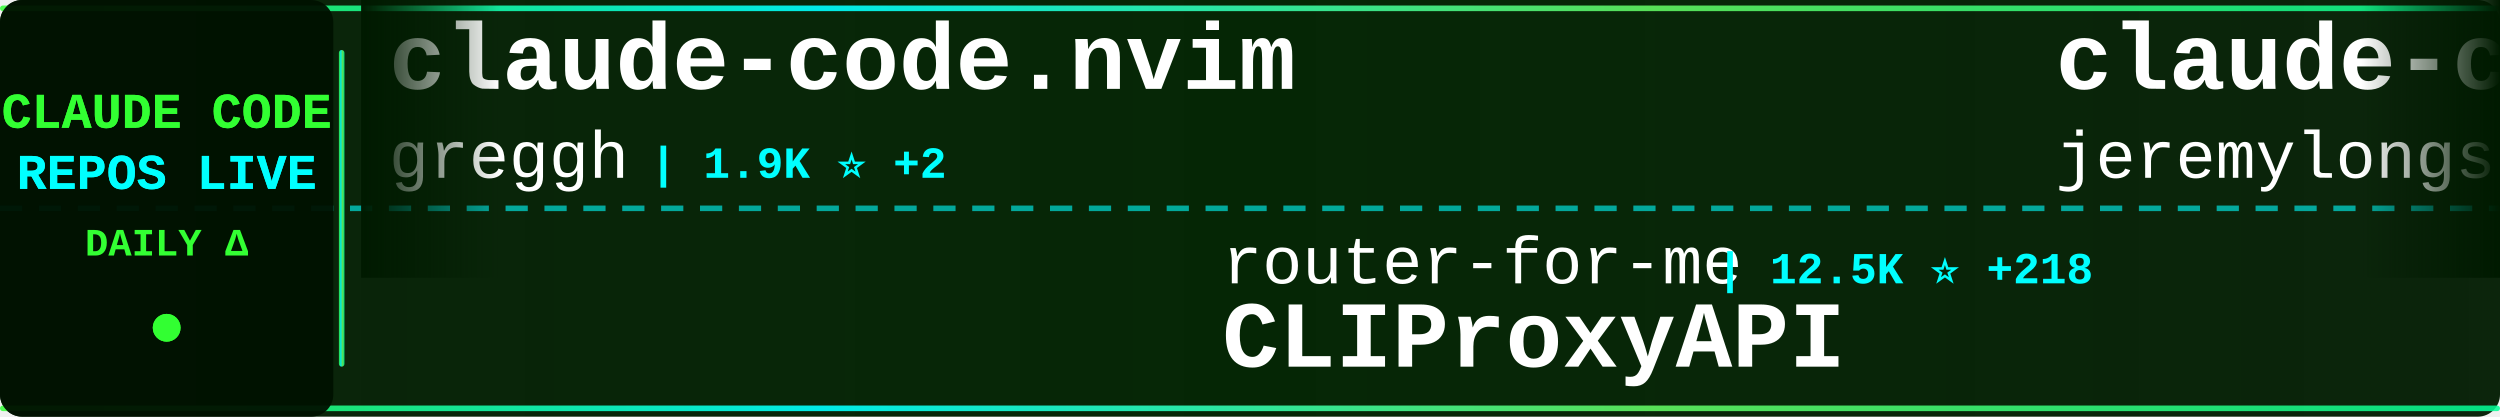
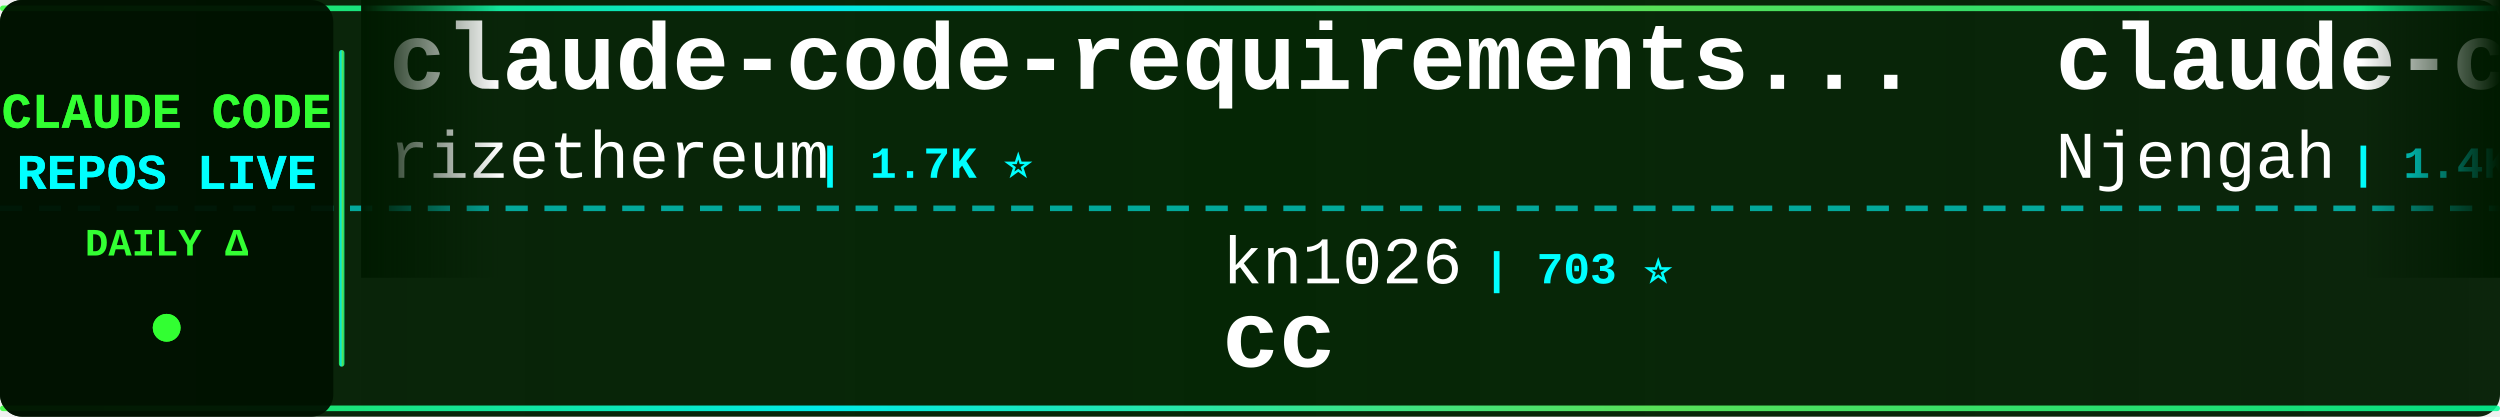
<svg xmlns="http://www.w3.org/2000/svg" width="900" height="150">
  <defs>
    <linearGradient id="tickerBg" x1="0%" y1="0%" x2="100%" y2="0%">
      <stop offset="0%" style="stop-color:#001a00;stop-opacity:0.95" />
      <stop offset="50%" style="stop-color:#002200;stop-opacity:0.98" />
      <stop offset="100%" style="stop-color:#001a00;stop-opacity:0.95" />
    </linearGradient>
    <linearGradient id="borderGrad" x1="0%" y1="0%" x2="100%" y2="0%">
      <stop offset="0%" style="stop-color:#33ff33;stop-opacity:0.85">
        <animate attributeName="stop-opacity" values="0.85;1;0.85" dur="2s" repeatCount="indefinite" />
      </stop>
      <stop offset="33%" style="stop-color:#00ffff;stop-opacity:0.9">
        <animate attributeName="stop-opacity" values="0.9;1;0.9" dur="2.2s" repeatCount="indefinite" />
      </stop>
      <stop offset="66%" style="stop-color:#66ff66;stop-opacity:0.85">
        <animate attributeName="stop-opacity" values="0.85;1;0.85" dur="1.8s" repeatCount="indefinite" />
      </stop>
      <stop offset="100%" style="stop-color:#00ff99;stop-opacity:0.85">
        <animate attributeName="stop-opacity" values="0.85;1;0.85" dur="2s" repeatCount="indefinite" />
      </stop>
    </linearGradient>
    <filter id="textGlow">
      <feGaussianBlur stdDeviation="0.1" result="coloredBlur" />
      <feMerge>
        <feMergeNode in="coloredBlur" />
        <feMergeNode in="SourceGraphic" />
      </feMerge>
    </filter>
    <filter id="metricGlow">
      <feGaussianBlur stdDeviation="0.2" result="coloredBlur" />
      <feMerge>
        <feMergeNode in="coloredBlur" />
        <feMergeNode in="SourceGraphic" />
      </feMerge>
    </filter>
    <linearGradient id="leftFade" x1="0%" y1="0%" x2="100%" y2="0%">
      <stop offset="0%" style="stop-color:#001a00;stop-opacity:1" />
      <stop offset="100%" style="stop-color:#001a00;stop-opacity:0" />
    </linearGradient>
    <linearGradient id="rightFade" x1="0%" y1="0%" x2="100%" y2="0%">
      <stop offset="0%" style="stop-color:#001a00;stop-opacity:0" />
      <stop offset="100%" style="stop-color:#001a00;stop-opacity:1" />
    </linearGradient>
  </defs>
  <rect width="900" height="150" fill="url(#tickerBg)" rx="8" />
  <rect x="0" y="2" width="900" height="2" fill="url(#borderGrad)" rx="1" />
  <rect x="0" y="146" width="900" height="2" fill="url(#borderGrad)" rx="1" />
  <line x1="0" y1="75" x2="900" y2="75" stroke="#00ffff" stroke-width="2" stroke-dasharray="8 6" opacity="0.6" />
  <rect x="0" y="0" width="120" height="150" fill="#001100" opacity="0.95" rx="8" />
  <text x="60" y="46" font-family="'Courier New', monospace" font-size="18" font-weight="bold" fill="#33ff33" text-anchor="middle" filter="url(#textGlow)">
    CLAUDE CODE
  </text>
  <text x="60" y="68" font-family="'Courier New', monospace" font-size="18" font-weight="bold" fill="#00ffff" text-anchor="middle" filter="url(#textGlow)">
    REPOS LIVE
  </text>
  <text x="60" y="92" font-family="'Courier New', monospace" font-size="14" font-weight="bold" fill="#33ff33" text-anchor="middle">
    DAILY Δ
  </text>
  <circle cx="60" cy="118" r="5" fill="#33ff33" filter="url(#metricGlow)">
    <animate attributeName="r" values="4;6;4" dur="1.5s" repeatCount="indefinite" />
    <animate attributeName="opacity" values="0.6;1;0.6" dur="1.5s" repeatCount="indefinite" />
  </circle>
  <rect x="122" y="18" width="2" height="114" fill="url(#borderGrad)" rx="1" />
  <clipPath id="tickerClip">
    <rect x="130" y="0" width="770" height="150" />
  </clipPath>
  <g clip-path="url(#tickerClip)">
    <g id="tickerItems">
      <animateTransform attributeName="transform" attributeType="XML" type="translate" from="0 0" to="-3000 0" dur="54s" repeatCount="indefinite" />
      <g transform="translate(0, 0)">
-         <text x="140" y="32" font-family="'Courier New', monospace" font-size="34" font-weight="bold" fill="#ffffff">claude-code.nvim</text>
-         <text x="140" y="64" font-family="'Courier New', monospace" font-size="24" font-weight="normal" fill="#ffffff" opacity="1.0">greggh</text>
-         <text x="234" y="64" font-family="'Courier New', monospace" font-size="16" font-weight="bold" fill="#00ffff"> | 1.9K ⭐ +2</text>
+         <text x="140" y="32" font-family="'Courier New', monospace" font-size="34" font-weight="bold" fill="#ffffff">claude-code-requirements...</text>
+         <text x="140" y="64" font-family="'Courier New', monospace" font-size="24" font-weight="normal" fill="#ffffff" opacity="1.0">rizethereum</text>
+         <text x="294" y="64" font-family="'Courier New', monospace" font-size="16" font-weight="bold" fill="#00ffff"> | 1.7K ⭐</text>
      </g>
      <g transform="translate(300, 0)">
-         <text x="140" y="102" font-family="'Courier New', monospace" font-size="24" font-weight="normal" fill="#ffffff" opacity="1.0">router-for-me</text>
-         <text x="318" y="102" font-family="'Courier New', monospace" font-size="16" font-weight="bold" fill="#00ffff"> | 12.5K ⭐ +218</text>
-         <text x="140" y="132" font-family="'Courier New', monospace" font-size="34" font-weight="bold" fill="#ffffff">CLIProxyAPI</text>
+         <text x="140" y="102" font-family="'Courier New', monospace" font-size="24" font-weight="normal" fill="#ffffff" opacity="1.0">kn1026</text>
+         <text x="234" y="102" font-family="'Courier New', monospace" font-size="16" font-weight="bold" fill="#00ffff"> | 703 ⭐</text>
+         <text x="140" y="132" font-family="'Courier New', monospace" font-size="34" font-weight="bold" fill="#ffffff">cc</text>
      </g>
      <g transform="translate(600, 0)">
-         <text x="140" y="32" font-family="'Courier New', monospace" font-size="34" font-weight="bold" fill="#ffffff">claude-code-plugins-plus...</text>
-         <text x="140" y="64" font-family="'Courier New', monospace" font-size="24" font-weight="normal" fill="#ffffff" opacity="1.0">jeremylongshore</text>
-         <text x="342" y="64" font-family="'Courier New', monospace" font-size="16" font-weight="bold" fill="#00ffff"> | 1.5K ⭐ +11</text>
+         <text x="140" y="32" font-family="'Courier New', monospace" font-size="34" font-weight="bold" fill="#ffffff">claude-code-cheat-sheet</text>
+         <text x="140" y="64" font-family="'Courier New', monospace" font-size="24" font-weight="normal" fill="#ffffff" opacity="1.0">Njengah</text>
+         <text x="246" y="64" font-family="'Courier New', monospace" font-size="16" font-weight="bold" fill="#00ffff"> | 1.4K ⭐ +5</text>
      </g>
      <g transform="translate(900, 0)">
-         <text x="140" y="102" font-family="'Courier New', monospace" font-size="24" font-weight="normal" fill="#ffffff" opacity="1.0">carlvellotti</text>
-         <text x="306" y="102" font-family="'Courier New', monospace" font-size="16" font-weight="bold" fill="#00ffff"> | 1.5K ⭐ +10</text>
-         <text x="140" y="132" font-family="'Courier New', monospace" font-size="34" font-weight="bold" fill="#ffffff">claude-code-pm-course</text>
+         <text x="140" y="102" font-family="'Courier New', monospace" font-size="24" font-weight="normal" fill="#ffffff" opacity="1.0">feiskyer</text>
+         <text x="258" y="102" font-family="'Courier New', monospace" font-size="16" font-weight="bold" fill="#00ffff"> | 1.2K ⭐ +2</text>
+         <text x="140" y="132" font-family="'Courier New', monospace" font-size="34" font-weight="bold" fill="#ffffff">claude-code-settings</text>
      </g>
      <g transform="translate(1200, 0)">
-         <text x="140" y="32" font-family="'Courier New', monospace" font-size="34" font-weight="bold" fill="#ffffff">claude-coder</text>
-         <text x="140" y="64" font-family="'Courier New', monospace" font-size="24" font-weight="normal" fill="#ffffff" opacity="1.0">kodu-ai</text>
-         <text x="246" y="64" font-family="'Courier New', monospace" font-size="16" font-weight="bold" fill="#00ffff"> | 5.3K ⭐ +1</text>
+         <text x="140" y="32" font-family="'Courier New', monospace" font-size="34" font-weight="bold" fill="#ffffff">Claude-Code-Communicatio...</text>
+         <text x="140" y="64" font-family="'Courier New', monospace" font-size="24" font-weight="normal" fill="#ffffff" opacity="1.0">nishimoto265</text>
+         <text x="306" y="64" font-family="'Courier New', monospace" font-size="16" font-weight="bold" fill="#00ffff"> | 492 ⭐</text>
      </g>
      <g transform="translate(1500, 0)">
-         <text x="140" y="102" font-family="'Courier New', monospace" font-size="24" font-weight="normal" fill="#ffffff" opacity="1.0">edmund-io</text>
-         <text x="270" y="102" font-family="'Courier New', monospace" font-size="16" font-weight="bold" fill="#00ffff"> | 1.2K ⭐ +3</text>
-         <text x="140" y="132" font-family="'Courier New', monospace" font-size="34" font-weight="bold" fill="#ffffff">edmunds-claude-code</text>
+         <text x="140" y="102" font-family="'Courier New', monospace" font-size="24" font-weight="normal" fill="#ffffff" opacity="1.0">BloopAI</text>
+         <text x="246" y="102" font-family="'Courier New', monospace" font-size="16" font-weight="bold" fill="#00ffff"> | 22.2K ⭐ +77</text>
+         <text x="140" y="132" font-family="'Courier New', monospace" font-size="34" font-weight="bold" fill="#ffffff">vibe-kanban</text>
      </g>
      <g transform="translate(1800, 0)">
-         <text x="140" y="32" font-family="'Courier New', monospace" font-size="34" font-weight="bold" fill="#ffffff">my-claude-code-setup</text>
-         <text x="140" y="64" font-family="'Courier New', monospace" font-size="24" font-weight="normal" fill="#ffffff" opacity="1.0">centminmod</text>
-         <text x="282" y="64" font-family="'Courier New', monospace" font-size="16" font-weight="bold" fill="#00ffff"> | 1.9K ⭐ +4</text>
+         <text x="140" y="32" font-family="'Courier New', monospace" font-size="34" font-weight="bold" fill="#ffffff">claude-plugins-official</text>
+         <text x="140" y="64" font-family="'Courier New', monospace" font-size="24" font-weight="normal" fill="#ffffff" opacity="1.0">anthropics</text>
+         <text x="282" y="64" font-family="'Courier New', monospace" font-size="16" font-weight="bold" fill="#00ffff"> | 8.7K ⭐ +87</text>
      </g>
      <g transform="translate(2100, 0)">
-         <text x="140" y="102" font-family="'Courier New', monospace" font-size="24" font-weight="normal" fill="#ffffff" opacity="1.0">catlog22</text>
-         <text x="258" y="102" font-family="'Courier New', monospace" font-size="16" font-weight="bold" fill="#00ffff"> | 1.4K ⭐ +19</text>
-         <text x="140" y="132" font-family="'Courier New', monospace" font-size="34" font-weight="bold" fill="#ffffff">Claude-Code-Workflow</text>
+         <text x="140" y="102" font-family="'Courier New', monospace" font-size="24" font-weight="normal" fill="#ffffff" opacity="1.0">peterkrueck</text>
+         <text x="294" y="102" font-family="'Courier New', monospace" font-size="16" font-weight="bold" fill="#00ffff"> | 1.3K ⭐</text>
+         <text x="140" y="132" font-family="'Courier New', monospace" font-size="34" font-weight="bold" fill="#ffffff">Claude-Code-Development-...</text>
      </g>
      <g transform="translate(2400, 0)">
-         <text x="140" y="32" font-family="'Courier New', monospace" font-size="34" font-weight="bold" fill="#ffffff">claude-code-tresor</text>
-         <text x="140" y="64" font-family="'Courier New', monospace" font-size="24" font-weight="normal" fill="#ffffff" opacity="1.0">alirezarezvani</text>
-         <text x="330" y="64" font-family="'Courier New', monospace" font-size="16" font-weight="bold" fill="#00ffff"> | 555 ⭐ +2</text>
+         <text x="140" y="32" font-family="'Courier New', monospace" font-size="34" font-weight="bold" fill="#ffffff">Claude-Code-Workflow</text>
+         <text x="140" y="64" font-family="'Courier New', monospace" font-size="24" font-weight="normal" fill="#ffffff" opacity="1.0">catlog22</text>
+         <text x="258" y="64" font-family="'Courier New', monospace" font-size="16" font-weight="bold" fill="#00ffff"> | 1.4K ⭐ +18</text>
      </g>
      <g transform="translate(2700, 0)">
-         <text x="140" y="102" font-family="'Courier New', monospace" font-size="24" font-weight="normal" fill="#ffffff" opacity="1.0">severity1</text>
-         <text x="270" y="102" font-family="'Courier New', monospace" font-size="16" font-weight="bold" fill="#00ffff"> | 1.2K ⭐ +2</text>
-         <text x="140" y="132" font-family="'Courier New', monospace" font-size="34" font-weight="bold" fill="#ffffff">claude-code-prompt-impro...</text>
+         <text x="140" y="102" font-family="'Courier New', monospace" font-size="24" font-weight="normal" fill="#ffffff" opacity="1.0">ykdojo</text>
+         <text x="234" y="102" font-family="'Courier New', monospace" font-size="16" font-weight="bold" fill="#00ffff"> | 3.8K ⭐ +162</text>
+         <text x="140" y="132" font-family="'Courier New', monospace" font-size="34" font-weight="bold" fill="#ffffff">claude-code-tips</text>
      </g>
      <g transform="translate(3000, 0)">
-         <text x="140" y="32" font-family="'Courier New', monospace" font-size="34" font-weight="bold" fill="#ffffff">claude-code.nvim</text>
-         <text x="140" y="64" font-family="'Courier New', monospace" font-size="24" font-weight="normal" fill="#ffffff" opacity="1.0">greggh</text>
-         <text x="234" y="64" font-family="'Courier New', monospace" font-size="16" font-weight="bold" fill="#00ffff"> | 1.9K ⭐ +2</text>
+         <text x="140" y="32" font-family="'Courier New', monospace" font-size="34" font-weight="bold" fill="#ffffff">claude-code-requirements...</text>
+         <text x="140" y="64" font-family="'Courier New', monospace" font-size="24" font-weight="normal" fill="#ffffff" opacity="1.0">rizethereum</text>
+         <text x="294" y="64" font-family="'Courier New', monospace" font-size="16" font-weight="bold" fill="#00ffff"> | 1.7K ⭐</text>
      </g>
      <g transform="translate(3300, 0)">
-         <text x="140" y="102" font-family="'Courier New', monospace" font-size="24" font-weight="normal" fill="#ffffff" opacity="1.0">router-for-me</text>
-         <text x="318" y="102" font-family="'Courier New', monospace" font-size="16" font-weight="bold" fill="#00ffff"> | 12.5K ⭐ +218</text>
-         <text x="140" y="132" font-family="'Courier New', monospace" font-size="34" font-weight="bold" fill="#ffffff">CLIProxyAPI</text>
+         <text x="140" y="102" font-family="'Courier New', monospace" font-size="24" font-weight="normal" fill="#ffffff" opacity="1.0">kn1026</text>
+         <text x="234" y="102" font-family="'Courier New', monospace" font-size="16" font-weight="bold" fill="#00ffff"> | 703 ⭐</text>
+         <text x="140" y="132" font-family="'Courier New', monospace" font-size="34" font-weight="bold" fill="#ffffff">cc</text>
      </g>
      <g transform="translate(3600, 0)">
-         <text x="140" y="32" font-family="'Courier New', monospace" font-size="34" font-weight="bold" fill="#ffffff">claude-code-plugins-plus...</text>
-         <text x="140" y="64" font-family="'Courier New', monospace" font-size="24" font-weight="normal" fill="#ffffff" opacity="1.0">jeremylongshore</text>
-         <text x="342" y="64" font-family="'Courier New', monospace" font-size="16" font-weight="bold" fill="#00ffff"> | 1.5K ⭐ +11</text>
+         <text x="140" y="32" font-family="'Courier New', monospace" font-size="34" font-weight="bold" fill="#ffffff">claude-code-cheat-sheet</text>
+         <text x="140" y="64" font-family="'Courier New', monospace" font-size="24" font-weight="normal" fill="#ffffff" opacity="1.0">Njengah</text>
+         <text x="246" y="64" font-family="'Courier New', monospace" font-size="16" font-weight="bold" fill="#00ffff"> | 1.4K ⭐ +5</text>
      </g>
      <g transform="translate(3900, 0)">
-         <text x="140" y="102" font-family="'Courier New', monospace" font-size="24" font-weight="normal" fill="#ffffff" opacity="1.0">carlvellotti</text>
-         <text x="306" y="102" font-family="'Courier New', monospace" font-size="16" font-weight="bold" fill="#00ffff"> | 1.5K ⭐ +10</text>
-         <text x="140" y="132" font-family="'Courier New', monospace" font-size="34" font-weight="bold" fill="#ffffff">claude-code-pm-course</text>
+         <text x="140" y="102" font-family="'Courier New', monospace" font-size="24" font-weight="normal" fill="#ffffff" opacity="1.0">feiskyer</text>
+         <text x="258" y="102" font-family="'Courier New', monospace" font-size="16" font-weight="bold" fill="#00ffff"> | 1.2K ⭐ +2</text>
+         <text x="140" y="132" font-family="'Courier New', monospace" font-size="34" font-weight="bold" fill="#ffffff">claude-code-settings</text>
      </g>
    </g>
  </g>
  <rect x="130" y="0" width="50" height="100" fill="url(#leftFade)" />
  <rect x="850" y="0" width="50" height="100" fill="url(#rightFade)" />
</svg>
